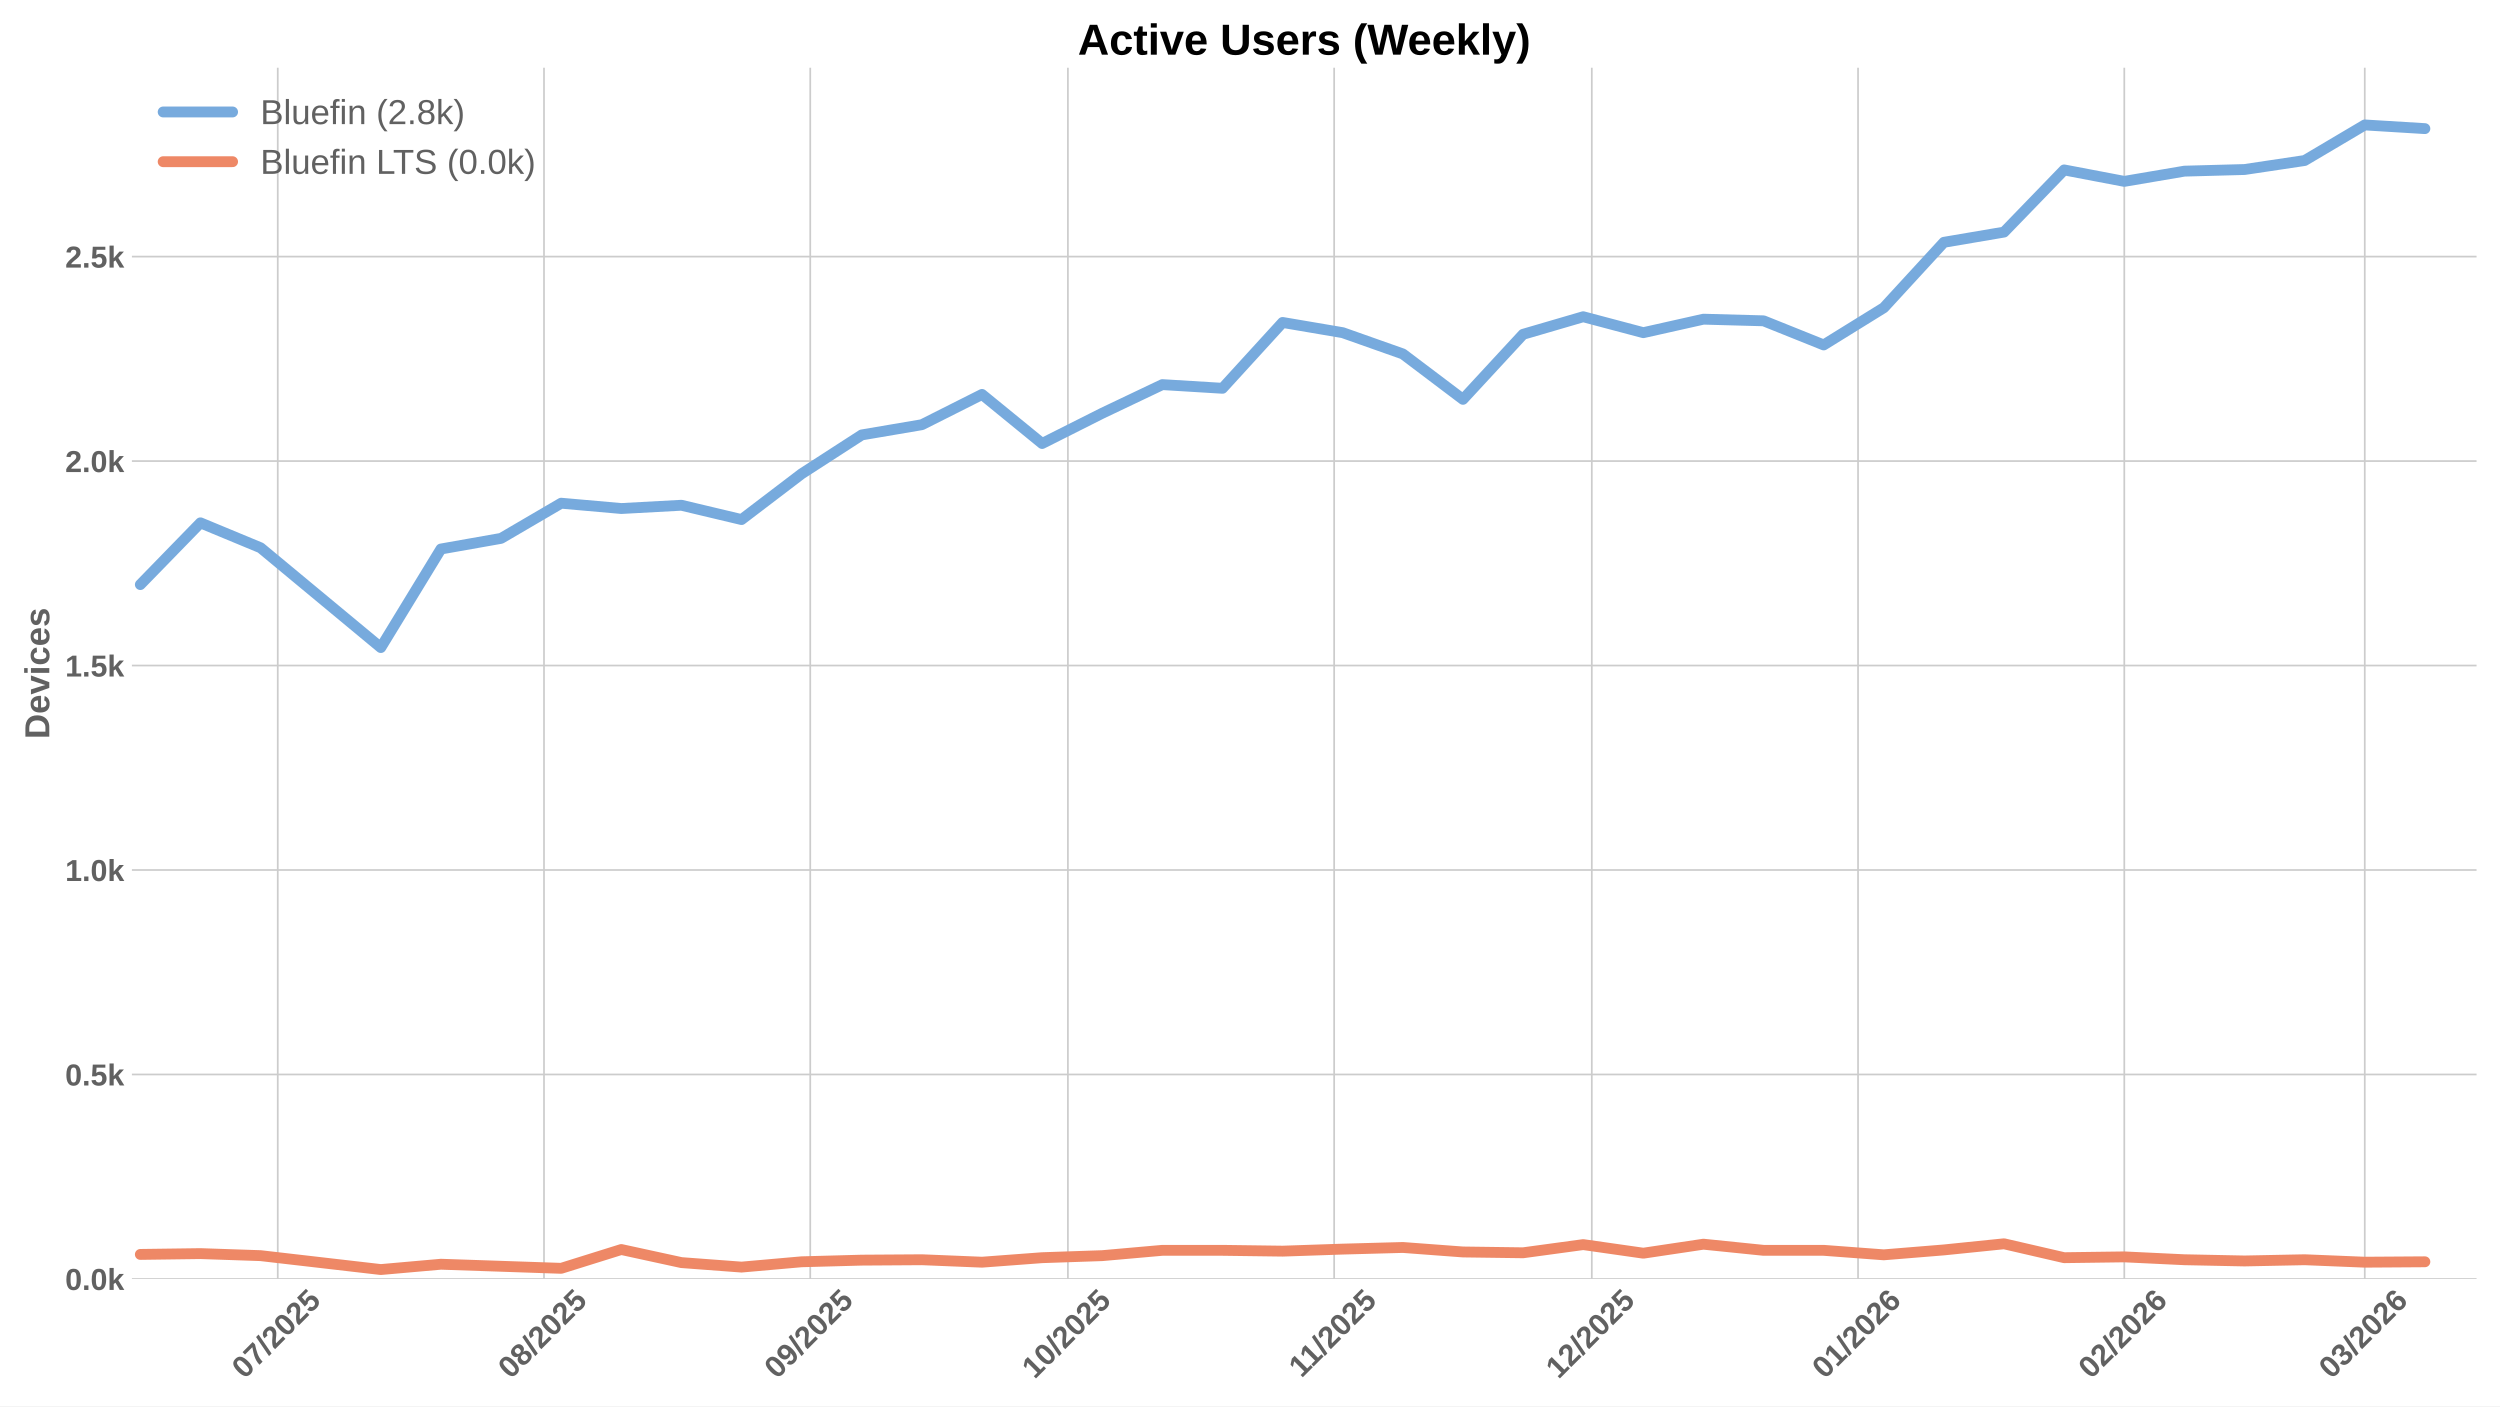
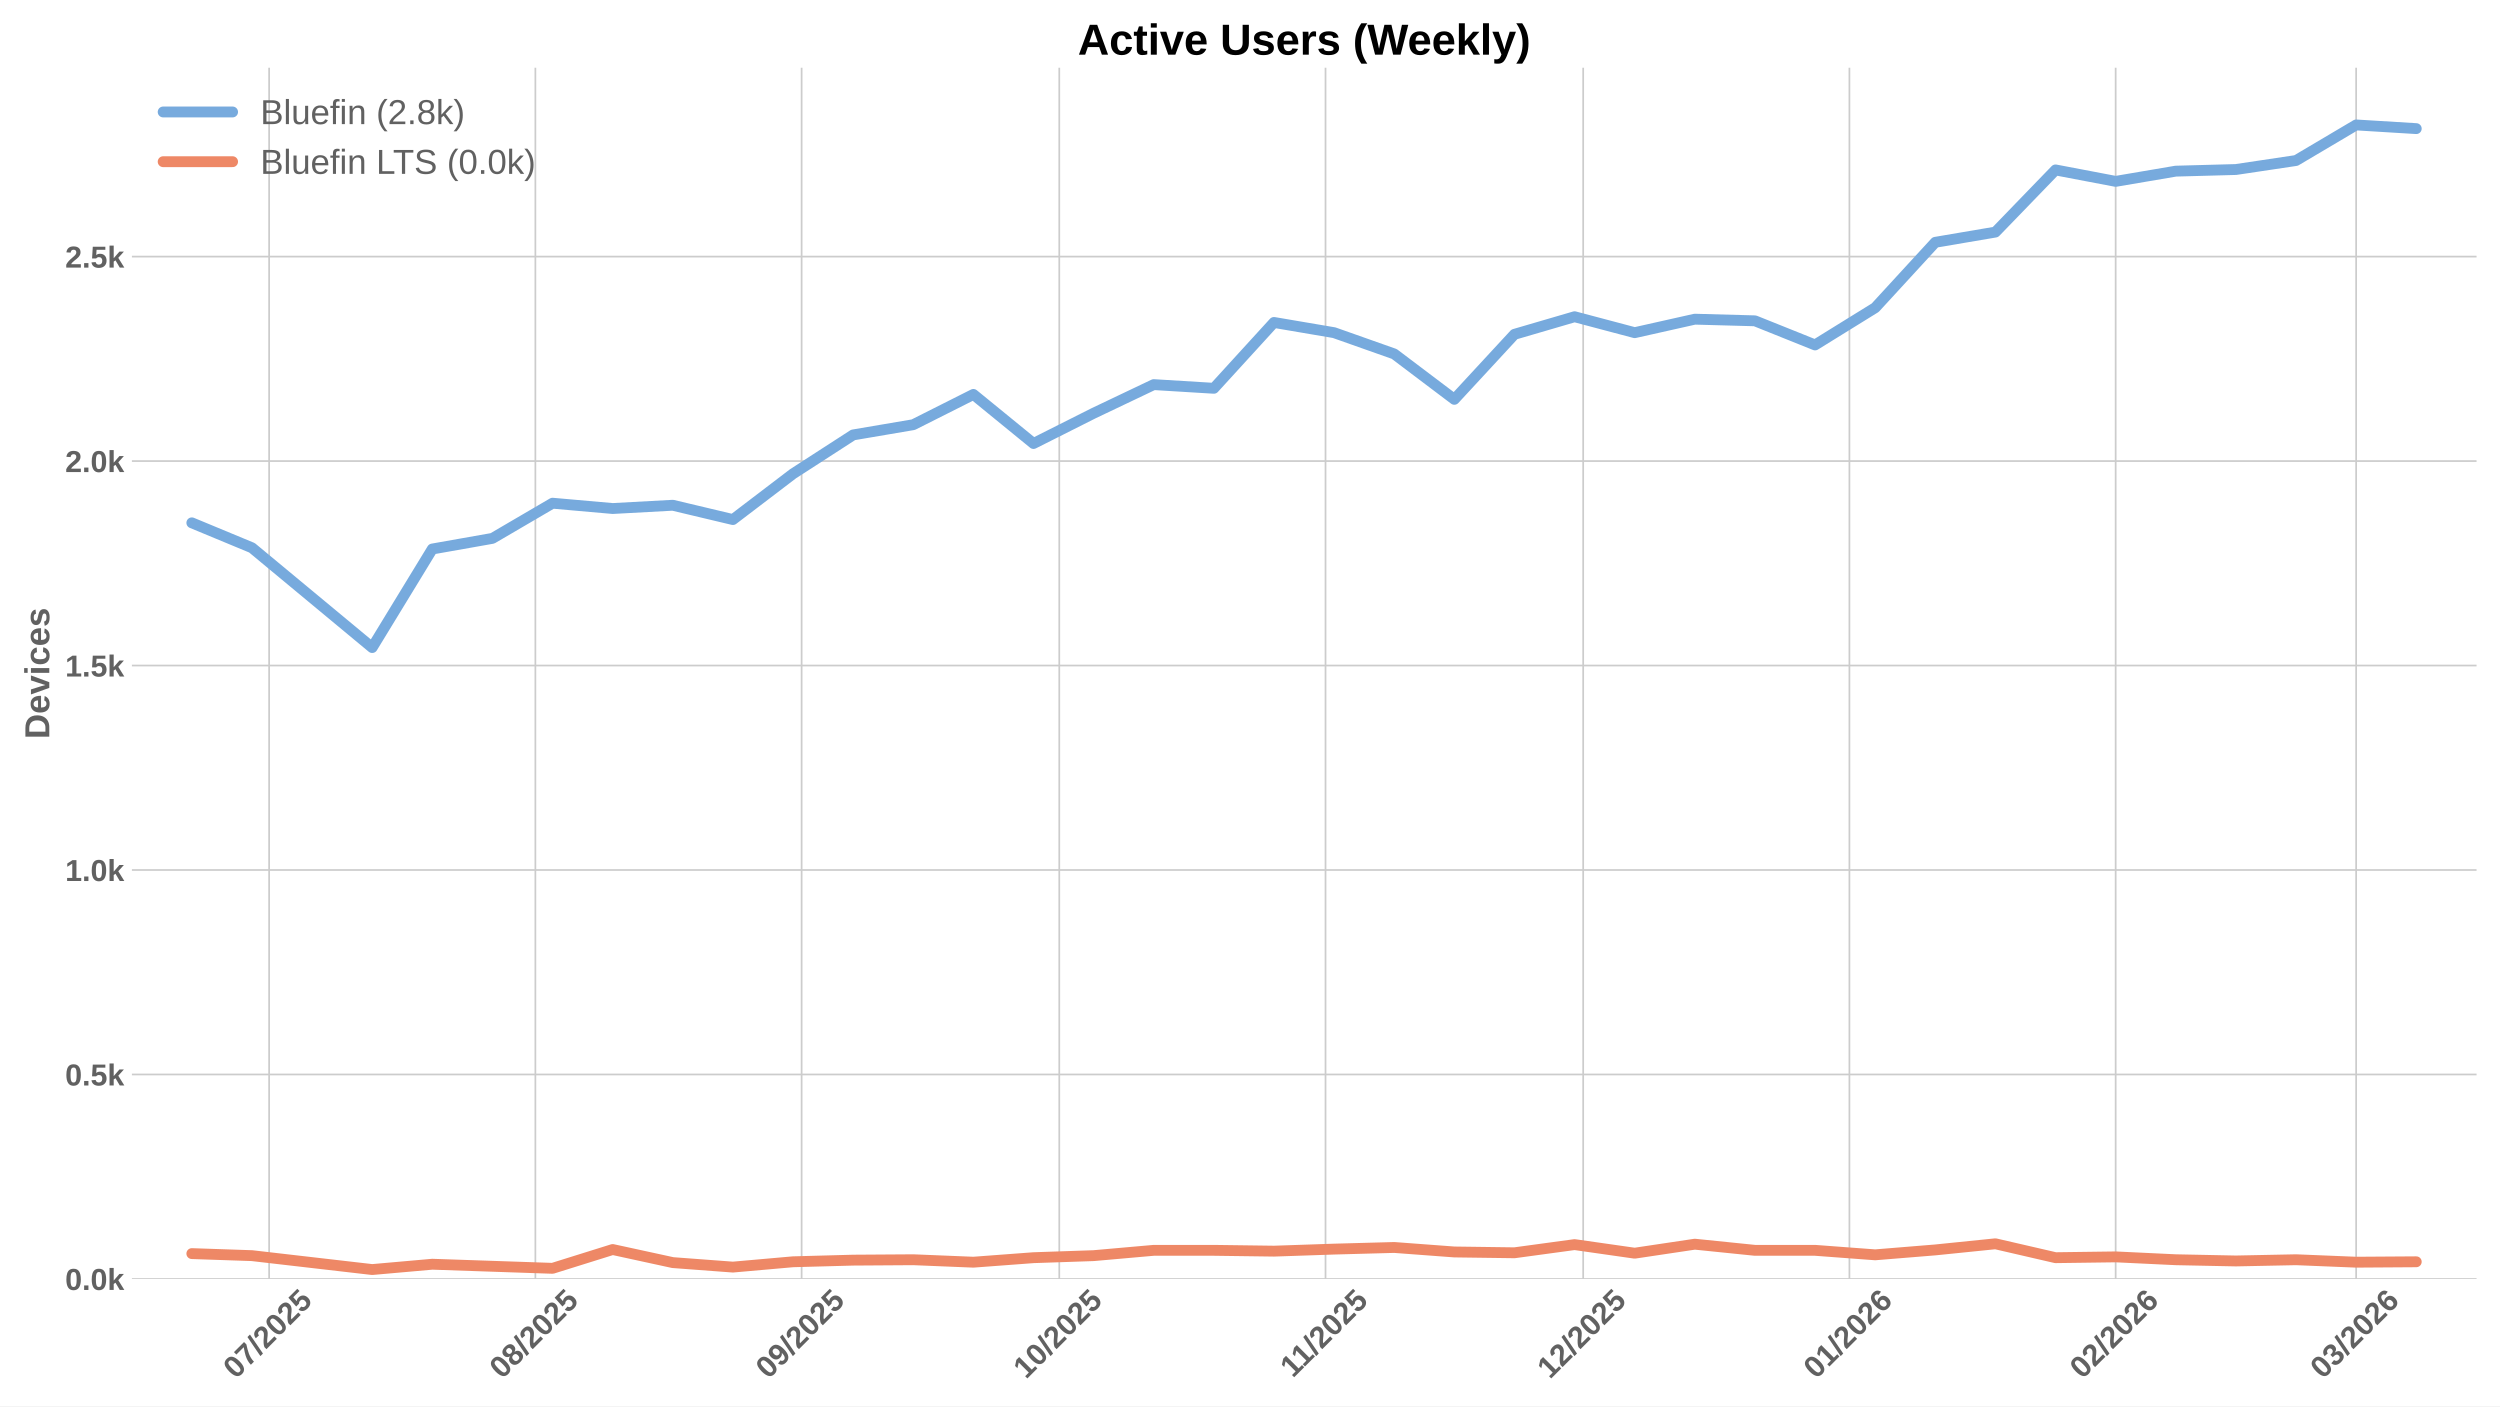
<svg xmlns="http://www.w3.org/2000/svg" xmlns:xlink="http://www.w3.org/1999/xlink" width="1152pt" height="648pt" viewBox="0 0 1152 648" version="1.1">
  <defs>
    <style type="text/css">*{stroke-linejoin: round; stroke-linecap: butt}</style>
  </defs>
  <g id="figure_1">
    <g id="patch_1">
      <path d="M 0 648  L 1152 648  L 1152 0  L 0 0  z " style="fill: #ffffff" />
    </g>
    <g id="axes_1">
      <g id="patch_2">
        <path d="M 60.78 589.343  L 1141.2 589.343  L 1141.2 31.2  L 60.78 31.2  z " style="fill: #ffffff" />
      </g>
      <g id="matplotlib.axis_1">
        <g id="xtick_1">
          <g id="line2d_1">
-             <path d="M 127.99 589.343  L 127.99 31.2  " clip-path="url(#p9aaece8b2a)" style="fill: none; stroke: #cccccc; stroke-width: 0.8; stroke-linecap: round" />
+             <path d="M 124.014 589.343  L 124.014 31.2  " clip-path="url(#pe7407d74ee)" style="fill: none; stroke: #cccccc; stroke-width: 0.8; stroke-linecap: round" />
          </g>
          <g id="line2d_2" />
          <g id="text_1">
-             <g style="fill: #616161" transform="translate(112.6601 635.7977) rotate(-45) scale(0.14 -0.14)">
+             <g style="fill: #616161" transform="translate(108.6841 635.7977) rotate(-45) scale(0.14 -0.14)">
              <defs>
                <path id="LiberationSans-Bold-30" d="M 3297 2203  Q 3297 1088 2914 512  Q 2531 -63 1766 -63  Q 253 -63 253 2203  Q 253 2994 418 3494  Q 584 3994 915 4231  Q 1247 4469 1791 4469  Q 2572 4469 2934 3903  Q 3297 3338 3297 2203  z M 2416 2203  Q 2416 2813 2356 3150  Q 2297 3488 2165 3634  Q 2034 3781 1784 3781  Q 1519 3781 1383 3632  Q 1247 3484 1189 3148  Q 1131 2813 1131 2203  Q 1131 1600 1192 1261  Q 1253 922 1386 775  Q 1519 628 1772 628  Q 2022 628 2158 783  Q 2294 938 2355 1278  Q 2416 1619 2416 2203  z " transform="scale(0.015625)" />
                <path id="LiberationSans-Bold-37" d="M 3278 3706  Q 2981 3238 2717 2797  Q 2453 2356 2256 1911  Q 2059 1466 1945 995  Q 1831 525 1831 0  L 916 0  Q 916 550 1059 1064  Q 1203 1578 1475 2111  Q 1747 2644 2463 3681  L 275 3681  L 275 4403  L 3278 4403  L 3278 3706  z " transform="scale(0.015625)" />
                <path id="LiberationSans-Bold-2f" d="M 63 -128  L 972 4638  L 1716 4638  L 822 -128  L 63 -128  z " transform="scale(0.015625)" />
                <path id="LiberationSans-Bold-32" d="M 222 0  L 222 609  Q 394 988 711 1347  Q 1028 1706 1509 2097  Q 1972 2472 2158 2715  Q 2344 2959 2344 3194  Q 2344 3769 1766 3769  Q 1484 3769 1336 3617  Q 1188 3466 1144 3163  L 259 3213  Q 334 3825 717 4147  Q 1100 4469 1759 4469  Q 2472 4469 2853 4144  Q 3234 3819 3234 3231  Q 3234 2922 3112 2672  Q 2991 2422 2800 2211  Q 2609 2000 2376 1815  Q 2144 1631 1925 1456  Q 1706 1281 1526 1103  Q 1347 925 1259 722  L 3303 722  L 3303 0  L 222 0  z " transform="scale(0.015625)" />
                <path id="LiberationSans-Bold-35" d="M 3381 1466  Q 3381 766 2945 351  Q 2509 -63 1750 -63  Q 1088 -63 689 235  Q 291 534 197 1100  L 1075 1172  Q 1144 891 1319 762  Q 1494 634 1759 634  Q 2088 634 2283 843  Q 2478 1053 2478 1447  Q 2478 1794 2293 2001  Q 2109 2209 1778 2209  Q 1413 2209 1181 1925  L 325 1925  L 478 4403  L 3125 4403  L 3125 3750  L 1275 3750  L 1203 2638  Q 1522 2919 2000 2919  Q 2628 2919 3004 2528  Q 3381 2138 3381 1466  z " transform="scale(0.015625)" />
              </defs>
              <use xlink:href="#LiberationSans-Bold-30" />
              <use xlink:href="#LiberationSans-Bold-37" transform="translate(55.61523 0)" />
              <use xlink:href="#LiberationSans-Bold-2f" transform="translate(111.2305 0)" />
              <use xlink:href="#LiberationSans-Bold-32" transform="translate(139.0137 0)" />
              <use xlink:href="#LiberationSans-Bold-30" transform="translate(194.6289 0)" />
              <use xlink:href="#LiberationSans-Bold-32" transform="translate(250.2441 0)" />
              <use xlink:href="#LiberationSans-Bold-35" transform="translate(305.8594 0)" />
            </g>
          </g>
        </g>
        <g id="xtick_2">
          <g id="line2d_3">
-             <path d="M 250.675 589.343  L 250.675 31.2  " clip-path="url(#p9aaece8b2a)" style="fill: none; stroke: #cccccc; stroke-width: 0.8; stroke-linecap: round" />
+             <path d="M 246.699 589.343  L 246.699 31.2  " clip-path="url(#pe7407d74ee)" style="fill: none; stroke: #cccccc; stroke-width: 0.8; stroke-linecap: round" />
          </g>
          <g id="line2d_4" />
          <g id="text_2">
-             <g style="fill: #616161" transform="translate(235.3452 635.7977) rotate(-45) scale(0.14 -0.14)">
+             <g style="fill: #616161" transform="translate(231.3692 635.7977) rotate(-45) scale(0.14 -0.14)">
              <defs>
                <path id="LiberationSans-Bold-38" d="M 3363 1241  Q 3363 622 2953 279  Q 2544 -63 1784 -63  Q 1031 -63 617 278  Q 203 619 203 1234  Q 203 1656 447 1945  Q 691 2234 1100 2303  L 1100 2316  Q 744 2394 525 2669  Q 306 2944 306 3303  Q 306 3844 689 4156  Q 1072 4469 1772 4469  Q 2488 4469 2870 4164  Q 3253 3859 3253 3297  Q 3253 2938 3036 2666  Q 2819 2394 2453 2322  L 2453 2309  Q 2878 2241 3120 1961  Q 3363 1681 3363 1241  z M 2350 3250  Q 2350 3563 2206 3708  Q 2063 3853 1772 3853  Q 1203 3853 1203 3250  Q 1203 2619 1778 2619  Q 2066 2619 2208 2766  Q 2350 2913 2350 3250  z M 2453 1313  Q 2453 2003 1766 2003  Q 1447 2003 1276 1822  Q 1106 1641 1106 1300  Q 1106 913 1275 734  Q 1444 556 1791 556  Q 2131 556 2292 734  Q 2453 913 2453 1313  z " transform="scale(0.015625)" />
              </defs>
              <use xlink:href="#LiberationSans-Bold-30" />
              <use xlink:href="#LiberationSans-Bold-38" transform="translate(55.61523 0)" />
              <use xlink:href="#LiberationSans-Bold-2f" transform="translate(111.2305 0)" />
              <use xlink:href="#LiberationSans-Bold-32" transform="translate(139.0137 0)" />
              <use xlink:href="#LiberationSans-Bold-30" transform="translate(194.6289 0)" />
              <use xlink:href="#LiberationSans-Bold-32" transform="translate(250.2441 0)" />
              <use xlink:href="#LiberationSans-Bold-35" transform="translate(305.8594 0)" />
            </g>
          </g>
        </g>
        <g id="xtick_3">
          <g id="line2d_5">
-             <path d="M 373.361 589.343  L 373.361 31.2  " clip-path="url(#p9aaece8b2a)" style="fill: none; stroke: #cccccc; stroke-width: 0.8; stroke-linecap: round" />
+             <path d="M 369.385 589.343  L 369.385 31.2  " clip-path="url(#pe7407d74ee)" style="fill: none; stroke: #cccccc; stroke-width: 0.8; stroke-linecap: round" />
          </g>
          <g id="line2d_6" />
          <g id="text_3">
-             <g style="fill: #616161" transform="translate(358.0302 635.7977) rotate(-45) scale(0.14 -0.14)">
+             <g style="fill: #616161" transform="translate(354.0542 635.7977) rotate(-45) scale(0.14 -0.14)">
              <defs>
                <path id="LiberationSans-Bold-39" d="M 3322 2272  Q 3322 1100 2894 518  Q 2466 -63 1678 -63  Q 1097 -63 767 185  Q 438 434 300 972  L 1125 1088  Q 1247 628 1688 628  Q 2056 628 2254 981  Q 2453 1334 2459 2028  Q 2341 1794 2070 1661  Q 1800 1528 1488 1528  Q 906 1528 564 1923  Q 222 2319 222 2994  Q 222 3688 623 4078  Q 1025 4469 1759 4469  Q 2550 4469 2936 3920  Q 3322 3372 3322 2272  z M 2394 2888  Q 2394 3297 2214 3539  Q 2034 3781 1738 3781  Q 1447 3781 1280 3570  Q 1113 3359 1113 2988  Q 1113 2622 1278 2401  Q 1444 2181 1741 2181  Q 2022 2181 2208 2373  Q 2394 2566 2394 2888  z " transform="scale(0.015625)" />
              </defs>
              <use xlink:href="#LiberationSans-Bold-30" />
              <use xlink:href="#LiberationSans-Bold-39" transform="translate(55.61523 0)" />
              <use xlink:href="#LiberationSans-Bold-2f" transform="translate(111.2305 0)" />
              <use xlink:href="#LiberationSans-Bold-32" transform="translate(139.0137 0)" />
              <use xlink:href="#LiberationSans-Bold-30" transform="translate(194.6289 0)" />
              <use xlink:href="#LiberationSans-Bold-32" transform="translate(250.2441 0)" />
              <use xlink:href="#LiberationSans-Bold-35" transform="translate(305.8594 0)" />
            </g>
          </g>
        </g>
        <g id="xtick_4">
          <g id="line2d_7">
-             <path d="M 492.088 589.343  L 492.088 31.2  " clip-path="url(#p9aaece8b2a)" style="fill: none; stroke: #cccccc; stroke-width: 0.8; stroke-linecap: round" />
+             <path d="M 488.112 589.343  L 488.112 31.2  " clip-path="url(#pe7407d74ee)" style="fill: none; stroke: #cccccc; stroke-width: 0.8; stroke-linecap: round" />
          </g>
          <g id="line2d_8" />
          <g id="text_4">
-             <g style="fill: #616161" transform="translate(476.7577 635.7977) rotate(-45) scale(0.14 -0.14)">
+             <g style="fill: #616161" transform="translate(472.7817 635.7977) rotate(-45) scale(0.14 -0.14)">
              <defs>
                <path id="LiberationSans-Bold-31" d="M 403 0  L 403 653  L 1494 653  L 1494 3656  L 438 2997  L 438 3688  L 1541 4403  L 2372 4403  L 2372 653  L 3381 653  L 3381 0  L 403 0  z " transform="scale(0.015625)" />
              </defs>
              <use xlink:href="#LiberationSans-Bold-31" />
              <use xlink:href="#LiberationSans-Bold-30" transform="translate(55.61523 0)" />
              <use xlink:href="#LiberationSans-Bold-2f" transform="translate(111.2305 0)" />
              <use xlink:href="#LiberationSans-Bold-32" transform="translate(139.0137 0)" />
              <use xlink:href="#LiberationSans-Bold-30" transform="translate(194.6289 0)" />
              <use xlink:href="#LiberationSans-Bold-32" transform="translate(250.2441 0)" />
              <use xlink:href="#LiberationSans-Bold-35" transform="translate(305.8594 0)" />
            </g>
          </g>
        </g>
        <g id="xtick_5">
          <g id="line2d_9">
-             <path d="M 614.773 589.343  L 614.773 31.2  " clip-path="url(#p9aaece8b2a)" style="fill: none; stroke: #cccccc; stroke-width: 0.8; stroke-linecap: round" />
+             <path d="M 610.797 589.343  L 610.797 31.2  " clip-path="url(#pe7407d74ee)" style="fill: none; stroke: #cccccc; stroke-width: 0.8; stroke-linecap: round" />
          </g>
          <g id="line2d_10" />
          <g id="text_5">
-             <g style="fill: #616161" transform="translate(599.715 635.2532) rotate(-45) scale(0.14 -0.14)">
+             <g style="fill: #616161" transform="translate(595.739 635.2532) rotate(-45) scale(0.14 -0.14)">
              <use xlink:href="#LiberationSans-Bold-31" />
              <use xlink:href="#LiberationSans-Bold-31" transform="translate(50.11523 0)" />
              <use xlink:href="#LiberationSans-Bold-2f" transform="translate(105.7305 0)" />
              <use xlink:href="#LiberationSans-Bold-32" transform="translate(133.5137 0)" />
              <use xlink:href="#LiberationSans-Bold-30" transform="translate(189.1289 0)" />
              <use xlink:href="#LiberationSans-Bold-32" transform="translate(244.7441 0)" />
              <use xlink:href="#LiberationSans-Bold-35" transform="translate(300.3594 0)" />
            </g>
          </g>
        </g>
        <g id="xtick_6">
          <g id="line2d_11">
-             <path d="M 733.501 589.343  L 733.501 31.2  " clip-path="url(#p9aaece8b2a)" style="fill: none; stroke: #cccccc; stroke-width: 0.8; stroke-linecap: round" />
+             <path d="M 729.525 589.343  L 729.525 31.2  " clip-path="url(#pe7407d74ee)" style="fill: none; stroke: #cccccc; stroke-width: 0.8; stroke-linecap: round" />
          </g>
          <g id="line2d_12" />
          <g id="text_6">
-             <g style="fill: #616161" transform="translate(718.1702 635.7977) rotate(-45) scale(0.14 -0.14)">
+             <g style="fill: #616161" transform="translate(714.1942 635.7977) rotate(-45) scale(0.14 -0.14)">
              <use xlink:href="#LiberationSans-Bold-31" />
              <use xlink:href="#LiberationSans-Bold-32" transform="translate(55.61523 0)" />
              <use xlink:href="#LiberationSans-Bold-2f" transform="translate(111.2305 0)" />
              <use xlink:href="#LiberationSans-Bold-32" transform="translate(139.0137 0)" />
              <use xlink:href="#LiberationSans-Bold-30" transform="translate(194.6289 0)" />
              <use xlink:href="#LiberationSans-Bold-32" transform="translate(250.2441 0)" />
              <use xlink:href="#LiberationSans-Bold-35" transform="translate(305.8594 0)" />
            </g>
          </g>
        </g>
        <g id="xtick_7">
          <g id="line2d_13">
-             <path d="M 856.186 589.343  L 856.186 31.2  " clip-path="url(#p9aaece8b2a)" style="fill: none; stroke: #cccccc; stroke-width: 0.8; stroke-linecap: round" />
+             <path d="M 852.21 589.343  L 852.21 31.2  " clip-path="url(#pe7407d74ee)" style="fill: none; stroke: #cccccc; stroke-width: 0.8; stroke-linecap: round" />
          </g>
          <g id="line2d_14" />
          <g id="text_7">
-             <g style="fill: #616161" transform="translate(840.8553 635.7977) rotate(-45) scale(0.14 -0.14)">
+             <g style="fill: #616161" transform="translate(836.8793 635.7977) rotate(-45) scale(0.14 -0.14)">
              <defs>
                <path id="LiberationSans-Bold-36" d="M 3328 1441  Q 3328 738 2934 337  Q 2541 -63 1847 -63  Q 1069 -63 651 482  Q 234 1028 234 2100  Q 234 3278 657 3873  Q 1081 4469 1869 4469  Q 2428 4469 2751 4222  Q 3075 3975 3209 3456  L 2381 3341  Q 2263 3775 1850 3775  Q 1497 3775 1295 3422  Q 1094 3069 1094 2350  Q 1234 2584 1484 2709  Q 1734 2834 2050 2834  Q 2641 2834 2984 2459  Q 3328 2084 3328 1441  z M 2447 1416  Q 2447 1791 2273 1989  Q 2100 2188 1797 2188  Q 1506 2188 1331 2002  Q 1156 1816 1156 1509  Q 1156 1125 1339 873  Q 1522 622 1819 622  Q 2116 622 2281 833  Q 2447 1044 2447 1416  z " transform="scale(0.015625)" />
              </defs>
              <use xlink:href="#LiberationSans-Bold-30" />
              <use xlink:href="#LiberationSans-Bold-31" transform="translate(55.61523 0)" />
              <use xlink:href="#LiberationSans-Bold-2f" transform="translate(111.2305 0)" />
              <use xlink:href="#LiberationSans-Bold-32" transform="translate(139.0137 0)" />
              <use xlink:href="#LiberationSans-Bold-30" transform="translate(194.6289 0)" />
              <use xlink:href="#LiberationSans-Bold-32" transform="translate(250.2441 0)" />
              <use xlink:href="#LiberationSans-Bold-36" transform="translate(305.8594 0)" />
            </g>
          </g>
        </g>
        <g id="xtick_8">
          <g id="line2d_15">
-             <path d="M 978.871 589.343  L 978.871 31.2  " clip-path="url(#p9aaece8b2a)" style="fill: none; stroke: #cccccc; stroke-width: 0.8; stroke-linecap: round" />
+             <path d="M 974.895 589.343  L 974.895 31.2  " clip-path="url(#pe7407d74ee)" style="fill: none; stroke: #cccccc; stroke-width: 0.8; stroke-linecap: round" />
          </g>
          <g id="line2d_16" />
          <g id="text_8">
-             <g style="fill: #616161" transform="translate(963.5403 635.7977) rotate(-45) scale(0.14 -0.14)">
+             <g style="fill: #616161" transform="translate(959.5643 635.7977) rotate(-45) scale(0.14 -0.14)">
              <use xlink:href="#LiberationSans-Bold-30" />
              <use xlink:href="#LiberationSans-Bold-32" transform="translate(55.61523 0)" />
              <use xlink:href="#LiberationSans-Bold-2f" transform="translate(111.2305 0)" />
              <use xlink:href="#LiberationSans-Bold-32" transform="translate(139.0137 0)" />
              <use xlink:href="#LiberationSans-Bold-30" transform="translate(194.6289 0)" />
              <use xlink:href="#LiberationSans-Bold-32" transform="translate(250.2441 0)" />
              <use xlink:href="#LiberationSans-Bold-36" transform="translate(305.8594 0)" />
            </g>
          </g>
        </g>
        <g id="xtick_9">
          <g id="line2d_17">
-             <path d="M 1089.683 589.343  L 1089.683 31.2  " clip-path="url(#p9aaece8b2a)" style="fill: none; stroke: #cccccc; stroke-width: 0.8; stroke-linecap: round" />
+             <path d="M 1085.707 589.343  L 1085.707 31.2  " clip-path="url(#pe7407d74ee)" style="fill: none; stroke: #cccccc; stroke-width: 0.8; stroke-linecap: round" />
          </g>
          <g id="line2d_18" />
          <g id="text_9">
-             <g style="fill: #616161" transform="translate(1074.353 635.7977) rotate(-45) scale(0.14 -0.14)">
+             <g style="fill: #616161" transform="translate(1070.377 635.7977) rotate(-45) scale(0.14 -0.14)">
              <defs>
                <path id="LiberationSans-Bold-33" d="M 3328 1222  Q 3328 603 2922 265  Q 2516 -72 1766 -72  Q 1056 -72 637 254  Q 219 581 147 1197  L 1041 1275  Q 1125 641 1763 641  Q 2078 641 2253 797  Q 2428 953 2428 1275  Q 2428 1569 2215 1725  Q 2003 1881 1584 1881  L 1278 1881  L 1278 2591  L 1566 2591  Q 1944 2591 2134 2745  Q 2325 2900 2325 3188  Q 2325 3459 2173 3614  Q 2022 3769 1731 3769  Q 1459 3769 1292 3619  Q 1125 3469 1100 3194  L 222 3256  Q 291 3825 694 4147  Q 1097 4469 1747 4469  Q 2438 4469 2827 4158  Q 3216 3847 3216 3297  Q 3216 2884 2973 2618  Q 2731 2353 2275 2266  L 2275 2253  Q 2781 2194 3054 1920  Q 3328 1647 3328 1222  z " transform="scale(0.015625)" />
              </defs>
              <use xlink:href="#LiberationSans-Bold-30" />
              <use xlink:href="#LiberationSans-Bold-33" transform="translate(55.61523 0)" />
              <use xlink:href="#LiberationSans-Bold-2f" transform="translate(111.2305 0)" />
              <use xlink:href="#LiberationSans-Bold-32" transform="translate(139.0137 0)" />
              <use xlink:href="#LiberationSans-Bold-30" transform="translate(194.6289 0)" />
              <use xlink:href="#LiberationSans-Bold-32" transform="translate(250.2441 0)" />
              <use xlink:href="#LiberationSans-Bold-36" transform="translate(305.8594 0)" />
            </g>
          </g>
        </g>
      </g>
      <g id="matplotlib.axis_2">
        <g id="ytick_1">
          <g id="line2d_19">
-             <path d="M 60.78 589.343  L 1141.2 589.343  " clip-path="url(#p9aaece8b2a)" style="fill: none; stroke: #cccccc; stroke-width: 0.8; stroke-linecap: round" />
+             <path d="M 60.78 589.343  L 1141.2 589.343  " clip-path="url(#pe7407d74ee)" style="fill: none; stroke: #cccccc; stroke-width: 0.8; stroke-linecap: round" />
          </g>
          <g id="line2d_20" />
          <g id="text_10">
            <g style="fill: #616161" transform="translate(30.03469 594.416) scale(0.14 -0.14)">
              <defs>
                <path id="LiberationSans-Bold-2e" d="M 434 0  L 434 953  L 1338 953  L 1338 0  L 434 0  z " transform="scale(0.015625)" />
                <path id="LiberationSans-Bold-6b" d="M 2606 0  L 1703 1531  L 1325 1269  L 1325 0  L 447 0  L 447 4638  L 1325 4638  L 1325 1981  L 2531 3381  L 3475 3381  L 2288 2063  L 3566 0  L 2606 0  z " transform="scale(0.015625)" />
              </defs>
              <use xlink:href="#LiberationSans-Bold-30" />
              <use xlink:href="#LiberationSans-Bold-2e" transform="translate(55.61523 0)" />
              <use xlink:href="#LiberationSans-Bold-30" transform="translate(83.39844 0)" />
              <use xlink:href="#LiberationSans-Bold-6b" transform="translate(139.0137 0)" />
            </g>
          </g>
        </g>
        <g id="ytick_2">
          <g id="line2d_21">
-             <path d="M 60.78 495.124  L 1141.2 495.124  " clip-path="url(#p9aaece8b2a)" style="fill: none; stroke: #cccccc; stroke-width: 0.8; stroke-linecap: round" />
+             <path d="M 60.78 495.124  L 1141.2 495.124  " clip-path="url(#pe7407d74ee)" style="fill: none; stroke: #cccccc; stroke-width: 0.8; stroke-linecap: round" />
          </g>
          <g id="line2d_22" />
          <g id="text_11">
            <g style="fill: #616161" transform="translate(30.03469 500.1971) scale(0.14 -0.14)">
              <use xlink:href="#LiberationSans-Bold-30" />
              <use xlink:href="#LiberationSans-Bold-2e" transform="translate(55.61523 0)" />
              <use xlink:href="#LiberationSans-Bold-35" transform="translate(83.39844 0)" />
              <use xlink:href="#LiberationSans-Bold-6b" transform="translate(139.0137 0)" />
            </g>
          </g>
        </g>
        <g id="ytick_3">
          <g id="line2d_23">
-             <path d="M 60.78 400.905  L 1141.2 400.905  " clip-path="url(#p9aaece8b2a)" style="fill: none; stroke: #cccccc; stroke-width: 0.8; stroke-linecap: round" />
+             <path d="M 60.78 400.905  L 1141.2 400.905  " clip-path="url(#pe7407d74ee)" style="fill: none; stroke: #cccccc; stroke-width: 0.8; stroke-linecap: round" />
          </g>
          <g id="line2d_24" />
          <g id="text_12">
            <g style="fill: #616161" transform="translate(30.03469 405.9783) scale(0.14 -0.14)">
              <use xlink:href="#LiberationSans-Bold-31" />
              <use xlink:href="#LiberationSans-Bold-2e" transform="translate(55.61523 0)" />
              <use xlink:href="#LiberationSans-Bold-30" transform="translate(83.39844 0)" />
              <use xlink:href="#LiberationSans-Bold-6b" transform="translate(139.0137 0)" />
            </g>
          </g>
        </g>
        <g id="ytick_4">
          <g id="line2d_25">
-             <path d="M 60.78 306.687  L 1141.2 306.687  " clip-path="url(#p9aaece8b2a)" style="fill: none; stroke: #cccccc; stroke-width: 0.8; stroke-linecap: round" />
+             <path d="M 60.78 306.687  L 1141.2 306.687  " clip-path="url(#pe7407d74ee)" style="fill: none; stroke: #cccccc; stroke-width: 0.8; stroke-linecap: round" />
          </g>
          <g id="line2d_26" />
          <g id="text_13">
            <g style="fill: #616161" transform="translate(30.03469 311.7594) scale(0.14 -0.14)">
              <use xlink:href="#LiberationSans-Bold-31" />
              <use xlink:href="#LiberationSans-Bold-2e" transform="translate(55.61523 0)" />
              <use xlink:href="#LiberationSans-Bold-35" transform="translate(83.39844 0)" />
              <use xlink:href="#LiberationSans-Bold-6b" transform="translate(139.0137 0)" />
            </g>
          </g>
        </g>
        <g id="ytick_5">
          <g id="line2d_27">
-             <path d="M 60.78 212.468  L 1141.2 212.468  " clip-path="url(#p9aaece8b2a)" style="fill: none; stroke: #cccccc; stroke-width: 0.8; stroke-linecap: round" />
+             <path d="M 60.78 212.468  L 1141.2 212.468  " clip-path="url(#pe7407d74ee)" style="fill: none; stroke: #cccccc; stroke-width: 0.8; stroke-linecap: round" />
          </g>
          <g id="line2d_28" />
          <g id="text_14">
            <g style="fill: #616161" transform="translate(30.03469 217.5405) scale(0.14 -0.14)">
              <use xlink:href="#LiberationSans-Bold-32" />
              <use xlink:href="#LiberationSans-Bold-2e" transform="translate(55.61523 0)" />
              <use xlink:href="#LiberationSans-Bold-30" transform="translate(83.39844 0)" />
              <use xlink:href="#LiberationSans-Bold-6b" transform="translate(139.0137 0)" />
            </g>
          </g>
        </g>
        <g id="ytick_6">
          <g id="line2d_29">
-             <path d="M 60.78 118.249  L 1141.2 118.249  " clip-path="url(#p9aaece8b2a)" style="fill: none; stroke: #cccccc; stroke-width: 0.8; stroke-linecap: round" />
+             <path d="M 60.78 118.249  L 1141.2 118.249  " clip-path="url(#pe7407d74ee)" style="fill: none; stroke: #cccccc; stroke-width: 0.8; stroke-linecap: round" />
          </g>
          <g id="line2d_30" />
          <g id="text_15">
            <g style="fill: #616161" transform="translate(30.03469 123.3216) scale(0.14 -0.14)">
              <use xlink:href="#LiberationSans-Bold-32" />
              <use xlink:href="#LiberationSans-Bold-2e" transform="translate(55.61523 0)" />
              <use xlink:href="#LiberationSans-Bold-35" transform="translate(83.39844 0)" />
              <use xlink:href="#LiberationSans-Bold-6b" transform="translate(139.0137 0)" />
            </g>
          </g>
        </g>
        <g id="text_16">
          <g style="fill: #616161" transform="translate(22.71469 340.5153) rotate(-90) scale(0.16 -0.16)">
            <defs>
              <path id="LiberationSans-Bold-44" d="M 4353 2234  Q 4353 1553 4086 1045  Q 3819 538 3330 269  Q 2841 0 2209 0  L 428 0  L 428 4403  L 2022 4403  Q 3134 4403 3743 3842  Q 4353 3281 4353 2234  z M 3425 2234  Q 3425 2944 3056 3317  Q 2688 3691 2003 3691  L 1350 3691  L 1350 713  L 2131 713  Q 2725 713 3075 1122  Q 3425 1531 3425 2234  z " transform="scale(0.015625)" />
              <path id="LiberationSans-Bold-65" d="M 1831 -63  Q 1069 -63 659 389  Q 250 841 250 1706  Q 250 2544 665 2994  Q 1081 3444 1844 3444  Q 2572 3444 2956 2961  Q 3341 2478 3341 1547  L 3341 1522  L 1172 1522  Q 1172 1028 1355 776  Q 1538 525 1875 525  Q 2341 525 2463 928  L 3291 856  Q 2931 -63 1831 -63  z M 1831 2891  Q 1522 2891 1355 2675  Q 1188 2459 1178 2072  L 2491 2072  Q 2466 2481 2294 2686  Q 2122 2891 1831 2891  z " transform="scale(0.015625)" />
              <path id="LiberationSans-Bold-76" d="M 2284 0  L 1234 0  L 25 3381  L 953 3381  L 1544 1491  Q 1591 1334 1766 709  Q 1797 838 1894 1159  Q 1991 1481 2613 3381  L 3531 3381  L 2284 0  z " transform="scale(0.015625)" />
              <path id="LiberationSans-Bold-69" d="M 447 3991  L 447 4638  L 1325 4638  L 1325 3991  L 447 3991  z M 447 0  L 447 3381  L 1325 3381  L 1325 0  L 447 0  z " transform="scale(0.015625)" />
              <path id="LiberationSans-Bold-63" d="M 1856 -63  Q 1088 -63 669 395  Q 250 853 250 1672  Q 250 2509 672 2976  Q 1094 3444 1869 3444  Q 2466 3444 2856 3144  Q 3247 2844 3347 2316  L 2463 2272  Q 2425 2531 2275 2686  Q 2125 2841 1850 2841  Q 1172 2841 1172 1706  Q 1172 538 1863 538  Q 2113 538 2281 695  Q 2450 853 2491 1166  L 3372 1125  Q 3325 778 3123 506  Q 2922 234 2594 85  Q 2266 -63 1856 -63  z " transform="scale(0.015625)" />
              <path id="LiberationSans-Bold-73" d="M 3297 988  Q 3297 497 2895 217  Q 2494 -63 1784 -63  Q 1088 -63 717 157  Q 347 378 225 844  L 997 959  Q 1063 719 1223 619  Q 1384 519 1784 519  Q 2153 519 2322 612  Q 2491 706 2491 906  Q 2491 1069 2355 1164  Q 2219 1259 1894 1325  Q 1150 1472 890 1598  Q 631 1725 495 1926  Q 359 2128 359 2422  Q 359 2906 732 3176  Q 1106 3447 1791 3447  Q 2394 3447 2761 3212  Q 3128 2978 3219 2534  L 2441 2453  Q 2403 2659 2256 2761  Q 2109 2863 1791 2863  Q 1478 2863 1322 2783  Q 1166 2703 1166 2516  Q 1166 2369 1286 2283  Q 1406 2197 1691 2141  Q 2088 2059 2395 1973  Q 2703 1888 2889 1769  Q 3075 1650 3186 1464  Q 3297 1278 3297 988  z " transform="scale(0.015625)" />
            </defs>
            <use xlink:href="#LiberationSans-Bold-44" />
            <use xlink:href="#LiberationSans-Bold-65" transform="translate(72.2168 0)" />
            <use xlink:href="#LiberationSans-Bold-76" transform="translate(127.832 0)" />
            <use xlink:href="#LiberationSans-Bold-69" transform="translate(183.4473 0)" />
            <use xlink:href="#LiberationSans-Bold-63" transform="translate(211.2305 0)" />
            <use xlink:href="#LiberationSans-Bold-65" transform="translate(266.8457 0)" />
            <use xlink:href="#LiberationSans-Bold-73" transform="translate(322.4609 0)" />
          </g>
        </g>
      </g>
      <g id="line2d_31">
-         <path d="M 64.669 269.376  L 92.372 240.922  L 120.075 252.416  L 175.481 298.395  L 203.184 252.982  L 230.888 248.082  L 258.591 231.877  L 286.294 234.326  L 313.997 232.819  L 341.7 239.414  L 369.403 218.309  L 397.106 200.408  L 424.809 195.697  L 452.512 181.752  L 480.215 204.365  L 507.918 190.42  L 535.621 177.23  L 563.324 178.926  L 591.028 148.587  L 618.731 153.298  L 646.434 163.097  L 674.137 184.014  L 701.84 154.052  L 729.543 145.949  L 757.246 153.298  L 784.949 147.08  L 812.652 147.834  L 840.355 158.951  L 868.058 141.804  L 895.761 111.653  L 923.464 106.943  L 951.168 78.3  L 978.871 83.576  L 1006.574 78.865  L 1034.277 78.112  L 1061.98 73.966  L 1089.683 57.572  L 1117.386 59.268  " clip-path="url(#p9aaece8b2a)" style="fill: none; stroke: #77aadd; stroke-width: 5; stroke-linecap: round" />
+         <path d="M 88.396 240.922  L 116.099 252.416  L 171.505 298.395  L 199.208 252.982  L 226.912 248.082  L 254.615 231.877  L 282.318 234.326  L 310.021 232.819  L 337.724 239.414  L 365.427 218.309  L 393.13 200.408  L 420.833 195.697  L 448.536 181.752  L 476.239 204.365  L 503.942 190.42  L 531.645 177.23  L 559.348 178.926  L 587.052 148.587  L 614.755 153.298  L 642.458 163.097  L 670.161 184.014  L 697.864 154.052  L 725.567 145.949  L 753.27 153.298  L 780.973 147.08  L 808.676 147.834  L 836.379 158.951  L 864.082 141.804  L 891.785 111.653  L 919.488 106.943  L 947.192 78.3  L 974.895 83.576  L 1002.598 78.865  L 1030.301 78.112  L 1058.004 73.966  L 1085.707 57.572  L 1113.41 59.268  " clip-path="url(#pe7407d74ee)" style="fill: none; stroke: #77aadd; stroke-width: 5; stroke-linecap: round" />
      </g>
      <g id="line2d_32">
-         <path d="M 64.669 578.037  L 92.372 577.66  L 120.075 578.602  L 175.481 585.009  L 203.184 582.559  L 230.888 583.502  L 258.591 584.444  L 286.294 575.776  L 313.997 581.806  L 341.7 583.878  L 369.403 581.429  L 397.106 580.675  L 424.809 580.487  L 452.512 581.617  L 480.215 579.544  L 507.918 578.602  L 535.621 576.153  L 563.324 576.153  L 591.028 576.529  L 618.731 575.587  L 646.434 574.833  L 674.137 576.906  L 701.84 577.283  L 729.543 573.514  L 757.246 577.472  L 784.949 573.326  L 812.652 576.153  L 840.355 576.153  L 868.058 578.225  L 895.761 575.964  L 923.464 573.138  L 951.168 579.544  L 978.871 579.168  L 1006.574 580.487  L 1034.277 581.052  L 1061.98 580.487  L 1089.683 581.617  L 1117.386 581.429  " clip-path="url(#p9aaece8b2a)" style="fill: none; stroke: #ee8866; stroke-width: 5; stroke-linecap: round" />
+         <path d="M 88.396 577.66  L 116.099 578.602  L 171.505 585.009  L 199.208 582.559  L 226.912 583.502  L 254.615 584.444  L 282.318 575.776  L 310.021 581.806  L 337.724 583.878  L 365.427 581.429  L 393.13 580.675  L 420.833 580.487  L 448.536 581.617  L 476.239 579.544  L 503.942 578.602  L 531.645 576.153  L 559.348 576.153  L 587.052 576.529  L 614.755 575.587  L 642.458 574.833  L 670.161 576.906  L 697.864 577.283  L 725.567 573.514  L 753.27 577.472  L 780.973 573.326  L 808.676 576.153  L 836.379 576.153  L 864.082 578.225  L 891.785 575.964  L 919.488 573.138  L 947.192 579.544  L 974.895 579.168  L 1002.598 580.487  L 1030.301 581.052  L 1058.004 580.487  L 1085.707 581.617  L 1113.41 581.429  " clip-path="url(#pe7407d74ee)" style="fill: none; stroke: #ee8866; stroke-width: 5; stroke-linecap: round" />
      </g>
      <g id="patch_3">
        <path d="M 60.78 589.343  L 60.78 31.2  " style="fill: none" />
      </g>
      <g id="patch_4">
        <path d="M 1141.2 589.343  L 1141.2 31.2  " style="fill: none" />
      </g>
      <g id="patch_5">
        <path d="M 60.78 589.343  L 1141.2 589.343  " style="fill: none" />
      </g>
      <g id="patch_6">
        <path d="M 60.78 31.2  L 1141.2 31.2  " style="fill: none" />
      </g>
      <g id="text_17">
        <g transform="translate(496.6791 25.2) scale(0.2 -0.2)">
          <defs>
            <path id="LiberationSans-Bold-41" d="M 3541 0  L 3150 1125  L 1472 1125  L 1081 0  L 159 0  L 1766 4403  L 2853 4403  L 4453 0  L 3541 0  z M 2309 3725  L 2291 3656  Q 2259 3544 2215 3400  Q 2172 3256 1678 1819  L 2944 1819  L 2509 3084  L 2375 3509  L 2309 3725  z " transform="scale(0.015625)" />
            <path id="LiberationSans-Bold-74" d="M 1313 -56  Q 925 -56 715 155  Q 506 366 506 794  L 506 2788  L 78 2788  L 78 3381  L 550 3381  L 825 4175  L 1375 4175  L 1375 3381  L 2016 3381  L 2016 2788  L 1375 2788  L 1375 1031  Q 1375 784 1469 667  Q 1563 550 1759 550  Q 1863 550 2053 594  L 2053 50  Q 1728 -56 1313 -56  z " transform="scale(0.015625)" />
            <path id="LiberationSans-Bold-20" transform="scale(0.015625)" />
            <path id="LiberationSans-Bold-55" d="M 2259 -63  Q 1350 -63 867 381  Q 384 825 384 1650  L 384 4403  L 1306 4403  L 1306 1722  Q 1306 1200 1554 929  Q 1803 659 2284 659  Q 2778 659 3043 942  Q 3309 1225 3309 1753  L 3309 4403  L 4231 4403  L 4231 1697  Q 4231 859 3714 398  Q 3197 -63 2259 -63  z " transform="scale(0.015625)" />
            <path id="LiberationSans-Bold-72" d="M 447 0  L 447 2588  Q 447 2866 439 3052  Q 431 3238 422 3381  L 1259 3381  Q 1269 3325 1284 3039  Q 1300 2753 1300 2659  L 1313 2659  Q 1441 3016 1541 3161  Q 1641 3306 1778 3376  Q 1916 3447 2122 3447  Q 2291 3447 2394 3400  L 2394 2666  Q 2181 2713 2019 2713  Q 1691 2713 1508 2447  Q 1325 2181 1325 1659  L 1325 0  L 447 0  z " transform="scale(0.015625)" />
            <path id="LiberationSans-Bold-28" d="M 1247 -1328  Q 756 -622 537 81  Q 319 784 319 1659  Q 319 2531 537 3232  Q 756 3934 1247 4638  L 2125 4638  Q 1631 3925 1407 3219  Q 1184 2513 1184 1656  Q 1184 803 1406 101  Q 1628 -600 2125 -1328  L 1247 -1328  z " transform="scale(0.015625)" />
            <path id="LiberationSans-Bold-57" d="M 4897 0  L 3803 0  L 3206 2547  Q 3097 2997 3022 3488  Q 2947 3078 2900 2864  Q 2853 2650 2234 0  L 1141 0  L 6 4403  L 941 4403  L 1578 1559  L 1722 872  Q 1809 1306 1892 1701  Q 1975 2097 2516 4403  L 3547 4403  L 4103 2059  Q 4169 1797 4325 872  L 4403 1234  L 4569 1953  L 5100 4403  L 6034 4403  L 4897 0  z " transform="scale(0.015625)" />
            <path id="LiberationSans-Bold-6c" d="M 447 0  L 447 4638  L 1325 4638  L 1325 0  L 447 0  z " transform="scale(0.015625)" />
            <path id="LiberationSans-Bold-79" d="M 884 -1328  Q 569 -1328 331 -1288  L 331 -663  Q 497 -688 634 -688  Q 822 -688 945 -628  Q 1069 -569 1167 -431  Q 1266 -294 1388 34  L 50 3381  L 978 3381  L 1509 1797  Q 1634 1456 1825 753  L 1903 1050  L 2106 1784  L 2606 3381  L 3525 3381  L 2188 -178  Q 1919 -828 1630 -1078  Q 1341 -1328 884 -1328  z " transform="scale(0.015625)" />
            <path id="LiberationSans-Bold-29" d="M 6 -1328  Q 506 -597 726 101  Q 947 800 947 1656  Q 947 2516 722 3223  Q 497 3931 6 4638  L 884 4638  Q 1378 3928 1595 3225  Q 1813 2522 1813 1659  Q 1813 791 1595 87  Q 1378 -616 884 -1328  L 6 -1328  z " transform="scale(0.015625)" />
          </defs>
          <use xlink:href="#LiberationSans-Bold-41" />
          <use xlink:href="#LiberationSans-Bold-63" transform="translate(72.2168 0)" />
          <use xlink:href="#LiberationSans-Bold-74" transform="translate(127.832 0)" />
          <use xlink:href="#LiberationSans-Bold-69" transform="translate(161.1328 0)" />
          <use xlink:href="#LiberationSans-Bold-76" transform="translate(188.916 0)" />
          <use xlink:href="#LiberationSans-Bold-65" transform="translate(244.5312 0)" />
          <use xlink:href="#LiberationSans-Bold-20" transform="translate(300.1465 0)" />
          <use xlink:href="#LiberationSans-Bold-55" transform="translate(327.9297 0)" />
          <use xlink:href="#LiberationSans-Bold-73" transform="translate(400.1465 0)" />
          <use xlink:href="#LiberationSans-Bold-65" transform="translate(455.7617 0)" />
          <use xlink:href="#LiberationSans-Bold-72" transform="translate(511.377 0)" />
          <use xlink:href="#LiberationSans-Bold-73" transform="translate(550.293 0)" />
          <use xlink:href="#LiberationSans-Bold-20" transform="translate(605.9082 0)" />
          <use xlink:href="#LiberationSans-Bold-28" transform="translate(633.6914 0)" />
          <use xlink:href="#LiberationSans-Bold-57" transform="translate(666.9922 0)" />
          <use xlink:href="#LiberationSans-Bold-65" transform="translate(759.627 0)" />
          <use xlink:href="#LiberationSans-Bold-65" transform="translate(815.2422 0)" />
          <use xlink:href="#LiberationSans-Bold-6b" transform="translate(870.8574 0)" />
          <use xlink:href="#LiberationSans-Bold-6c" transform="translate(926.4727 0)" />
          <use xlink:href="#LiberationSans-Bold-79" transform="translate(954.2559 0)" />
          <use xlink:href="#LiberationSans-Bold-29" transform="translate(1009.871 0)" />
        </g>
      </g>
      <g id="legend_1">
        <g id="line2d_33">
          <path d="M 75.18 51.595  L 91.18 51.595  L 107.18 51.595  " style="fill: none; stroke: #77aadd; stroke-width: 5; stroke-linecap: round" />
        </g>
        <g id="text_18">
          <g style="fill: #616161" transform="translate(119.98 57.195) scale(0.16 -0.16)">
            <defs>
              <path id="LiberationSans-42" d="M 3931 1241  Q 3931 653 3503 326  Q 3075 0 2313 0  L 525 0  L 525 4403  L 2125 4403  Q 3675 4403 3675 3334  Q 3675 2944 3456 2678  Q 3238 2413 2838 2322  Q 3363 2259 3647 1970  Q 3931 1681 3931 1241  z M 3075 3263  Q 3075 3619 2831 3772  Q 2588 3925 2125 3925  L 1122 3925  L 1122 2531  L 2125 2531  Q 2603 2531 2839 2711  Q 3075 2891 3075 3263  z M 3328 1288  Q 3328 2066 2234 2066  L 1122 2066  L 1122 478  L 2281 478  Q 2828 478 3078 681  Q 3328 884 3328 1288  z " transform="scale(0.015625)" />
              <path id="LiberationSans-6c" d="M 431 0  L 431 4638  L 994 4638  L 994 0  L 431 0  z " transform="scale(0.015625)" />
              <path id="LiberationSans-75" d="M 981 3381  L 981 1238  Q 981 903 1047 718  Q 1113 534 1256 453  Q 1400 372 1678 372  Q 2084 372 2318 650  Q 2553 928 2553 1422  L 2553 3381  L 3116 3381  L 3116 722  Q 3116 131 3134 0  L 2603 0  Q 2600 16 2597 84  Q 2594 153 2589 242  Q 2584 331 2578 578  L 2569 578  Q 2375 228 2120 82  Q 1866 -63 1488 -63  Q 931 -63 673 214  Q 416 491 416 1128  L 416 3381  L 981 3381  z " transform="scale(0.015625)" />
              <path id="LiberationSans-65" d="M 863 1572  Q 863 991 1103 675  Q 1344 359 1806 359  Q 2172 359 2392 506  Q 2613 653 2691 878  L 3184 738  Q 2881 -63 1806 -63  Q 1056 -63 664 384  Q 272 831 272 1713  Q 272 2550 664 2997  Q 1056 3444 1784 3444  Q 3275 3444 3275 1647  L 3275 1572  L 863 1572  z M 2694 2003  Q 2647 2538 2422 2783  Q 2197 3028 1775 3028  Q 1366 3028 1127 2754  Q 888 2481 869 2003  L 2694 2003  z " transform="scale(0.015625)" />
              <path id="LiberationSans-66" d="M 1128 2972  L 1128 0  L 566 0  L 566 2972  L 91 2972  L 91 3381  L 566 3381  L 566 3763  Q 566 4225 769 4428  Q 972 4631 1391 4631  Q 1625 4631 1788 4594  L 1788 4166  Q 1647 4191 1538 4191  Q 1322 4191 1225 4081  Q 1128 3972 1128 3684  L 1128 3381  L 1788 3381  L 1788 2972  L 1128 2972  z " transform="scale(0.015625)" />
              <path id="LiberationSans-69" d="M 428 4100  L 428 4638  L 991 4638  L 991 4100  L 428 4100  z M 428 0  L 428 3381  L 991 3381  L 991 0  L 428 0  z " transform="scale(0.015625)" />
              <path id="LiberationSans-6e" d="M 2578 0  L 2578 2144  Q 2578 2478 2512 2662  Q 2447 2847 2303 2928  Q 2159 3009 1881 3009  Q 1475 3009 1240 2731  Q 1006 2453 1006 1959  L 1006 0  L 444 0  L 444 2659  Q 444 3250 425 3381  L 956 3381  Q 959 3366 962 3297  Q 966 3228 970 3139  Q 975 3050 981 2803  L 991 2803  Q 1184 3153 1439 3298  Q 1694 3444 2072 3444  Q 2628 3444 2886 3167  Q 3144 2891 3144 2253  L 3144 0  L 2578 0  z " transform="scale(0.015625)" />
              <path id="LiberationSans-20" transform="scale(0.015625)" />
              <path id="LiberationSans-28" d="M 397 1663  Q 397 2566 680 3284  Q 963 4003 1550 4638  L 2094 4638  Q 1509 3988 1236 3256  Q 963 2525 963 1656  Q 963 791 1233 62  Q 1503 -666 2094 -1325  L 1550 -1325  Q 959 -688 678 32  Q 397 753 397 1650  L 397 1663  z " transform="scale(0.015625)" />
              <path id="LiberationSans-32" d="M 322 0  L 322 397  Q 481 763 711 1042  Q 941 1322 1194 1548  Q 1447 1775 1695 1969  Q 1944 2163 2144 2356  Q 2344 2550 2467 2762  Q 2591 2975 2591 3244  Q 2591 3606 2378 3806  Q 2166 4006 1788 4006  Q 1428 4006 1195 3811  Q 963 3616 922 3263  L 347 3316  Q 409 3844 795 4156  Q 1181 4469 1788 4469  Q 2453 4469 2811 4155  Q 3169 3841 3169 3263  Q 3169 3006 3051 2753  Q 2934 2500 2703 2247  Q 2472 1994 1819 1463  Q 1459 1169 1246 933  Q 1034 697 941 478  L 3238 478  L 3238 0  L 322 0  z " transform="scale(0.015625)" />
              <path id="LiberationSans-2e" d="M 584 0  L 584 684  L 1194 684  L 1194 0  L 584 0  z " transform="scale(0.015625)" />
              <path id="LiberationSans-38" d="M 3281 1228  Q 3281 619 2893 278  Q 2506 -63 1781 -63  Q 1075 -63 676 271  Q 278 606 278 1222  Q 278 1653 525 1947  Q 772 2241 1156 2303  L 1156 2316  Q 797 2400 589 2681  Q 381 2963 381 3341  Q 381 3844 757 4156  Q 1134 4469 1769 4469  Q 2419 4469 2795 4162  Q 3172 3856 3172 3334  Q 3172 2956 2962 2675  Q 2753 2394 2391 2322  L 2391 2309  Q 2813 2241 3047 1952  Q 3281 1663 3281 1228  z M 2588 3303  Q 2588 4050 1769 4050  Q 1372 4050 1164 3862  Q 956 3675 956 3303  Q 956 2925 1170 2726  Q 1384 2528 1775 2528  Q 2172 2528 2380 2711  Q 2588 2894 2588 3303  z M 2697 1281  Q 2697 1691 2453 1898  Q 2209 2106 1769 2106  Q 1341 2106 1100 1882  Q 859 1659 859 1269  Q 859 359 1788 359  Q 2247 359 2472 579  Q 2697 800 2697 1281  z " transform="scale(0.015625)" />
              <path id="LiberationSans-6b" d="M 2550 0  L 1406 1544  L 994 1203  L 994 0  L 431 0  L 431 4638  L 994 4638  L 994 1741  L 2478 3381  L 3138 3381  L 1766 1928  L 3209 0  L 2550 0  z " transform="scale(0.015625)" />
              <path id="LiberationSans-29" d="M 1734 1650  Q 1734 747 1451 28  Q 1169 -691 581 -1325  L 38 -1325  Q 625 -669 897 57  Q 1169 784 1169 1656  Q 1169 2528 895 3256  Q 622 3984 38 4638  L 581 4638  Q 1172 4000 1453 3279  Q 1734 2559 1734 1663  L 1734 1650  z " transform="scale(0.015625)" />
            </defs>
            <use xlink:href="#LiberationSans-42" />
            <use xlink:href="#LiberationSans-6c" transform="translate(66.69922 0)" />
            <use xlink:href="#LiberationSans-75" transform="translate(88.91602 0)" />
            <use xlink:href="#LiberationSans-65" transform="translate(144.5312 0)" />
            <use xlink:href="#LiberationSans-66" transform="translate(200.1465 0)" />
            <use xlink:href="#LiberationSans-69" transform="translate(227.9297 0)" />
            <use xlink:href="#LiberationSans-6e" transform="translate(250.1465 0)" />
            <use xlink:href="#LiberationSans-20" transform="translate(305.7617 0)" />
            <use xlink:href="#LiberationSans-28" transform="translate(333.5449 0)" />
            <use xlink:href="#LiberationSans-32" transform="translate(366.8457 0)" />
            <use xlink:href="#LiberationSans-2e" transform="translate(422.4609 0)" />
            <use xlink:href="#LiberationSans-38" transform="translate(450.2441 0)" />
            <use xlink:href="#LiberationSans-6b" transform="translate(505.8594 0)" />
            <use xlink:href="#LiberationSans-29" transform="translate(555.8594 0)" />
          </g>
        </g>
        <g id="line2d_34">
          <path d="M 75.18 74.51  L 91.18 74.51  L 107.18 74.51  " style="fill: none; stroke: #ee8866; stroke-width: 5; stroke-linecap: round" />
        </g>
        <g id="text_19">
          <g style="fill: #616161" transform="translate(119.98 80.11) scale(0.16 -0.16)">
            <defs>
              <path id="LiberationSans-4c" d="M 525 0  L 525 4403  L 1122 4403  L 1122 488  L 3347 488  L 3347 0  L 525 0  z " transform="scale(0.015625)" />
              <path id="LiberationSans-54" d="M 2250 3916  L 2250 0  L 1656 0  L 1656 3916  L 144 3916  L 144 4403  L 3763 4403  L 3763 3916  L 2250 3916  z " transform="scale(0.015625)" />
              <path id="LiberationSans-53" d="M 3975 1216  Q 3975 606 3498 271  Q 3022 -63 2156 -63  Q 547 -63 291 1056  L 869 1172  Q 969 775 1294 589  Q 1619 403 2178 403  Q 2756 403 3070 601  Q 3384 800 3384 1184  Q 3384 1400 3286 1534  Q 3188 1669 3009 1756  Q 2831 1844 2584 1903  Q 2338 1963 2038 2031  Q 1516 2147 1245 2262  Q 975 2378 819 2520  Q 663 2663 580 2853  Q 497 3044 497 3291  Q 497 3856 930 4162  Q 1363 4469 2169 4469  Q 2919 4469 3316 4239  Q 3713 4009 3872 3456  L 3284 3353  Q 3188 3703 2916 3861  Q 2644 4019 2163 4019  Q 1634 4019 1356 3844  Q 1078 3669 1078 3322  Q 1078 3119 1186 2986  Q 1294 2853 1497 2761  Q 1700 2669 2306 2534  Q 2509 2488 2711 2439  Q 2913 2391 3097 2323  Q 3281 2256 3442 2165  Q 3603 2075 3722 1944  Q 3841 1813 3908 1634  Q 3975 1456 3975 1216  z " transform="scale(0.015625)" />
              <path id="LiberationSans-30" d="M 3309 2203  Q 3309 1100 2920 518  Q 2531 -63 1772 -63  Q 1013 -63 631 515  Q 250 1094 250 2203  Q 250 3338 620 3903  Q 991 4469 1791 4469  Q 2569 4469 2939 3897  Q 3309 3325 3309 2203  z M 2738 2203  Q 2738 3156 2517 3584  Q 2297 4013 1791 4013  Q 1272 4013 1045 3591  Q 819 3169 819 2203  Q 819 1266 1048 831  Q 1278 397 1778 397  Q 2275 397 2506 840  Q 2738 1284 2738 2203  z " transform="scale(0.015625)" />
            </defs>
            <use xlink:href="#LiberationSans-42" />
            <use xlink:href="#LiberationSans-6c" transform="translate(66.69922 0)" />
            <use xlink:href="#LiberationSans-75" transform="translate(88.91602 0)" />
            <use xlink:href="#LiberationSans-65" transform="translate(144.5312 0)" />
            <use xlink:href="#LiberationSans-66" transform="translate(200.1465 0)" />
            <use xlink:href="#LiberationSans-69" transform="translate(227.9297 0)" />
            <use xlink:href="#LiberationSans-6e" transform="translate(250.1465 0)" />
            <use xlink:href="#LiberationSans-20" transform="translate(305.7617 0)" />
            <use xlink:href="#LiberationSans-4c" transform="translate(333.5449 0)" />
            <use xlink:href="#LiberationSans-54" transform="translate(381.7852 0)" />
            <use xlink:href="#LiberationSans-53" transform="translate(442.8691 0)" />
            <use xlink:href="#LiberationSans-20" transform="translate(509.5684 0)" />
            <use xlink:href="#LiberationSans-28" transform="translate(537.3516 0)" />
            <use xlink:href="#LiberationSans-30" transform="translate(570.6523 0)" />
            <use xlink:href="#LiberationSans-2e" transform="translate(626.2676 0)" />
            <use xlink:href="#LiberationSans-30" transform="translate(654.0508 0)" />
            <use xlink:href="#LiberationSans-6b" transform="translate(709.666 0)" />
            <use xlink:href="#LiberationSans-29" transform="translate(759.666 0)" />
          </g>
        </g>
      </g>
    </g>
  </g>
  <defs>
-     <clipPath id="p9aaece8b2a">
+     <clipPath id="pe7407d74ee">
      <rect x="60.78" y="31.2" width="1080.42" height="558.143" />
    </clipPath>
  </defs>
</svg>
